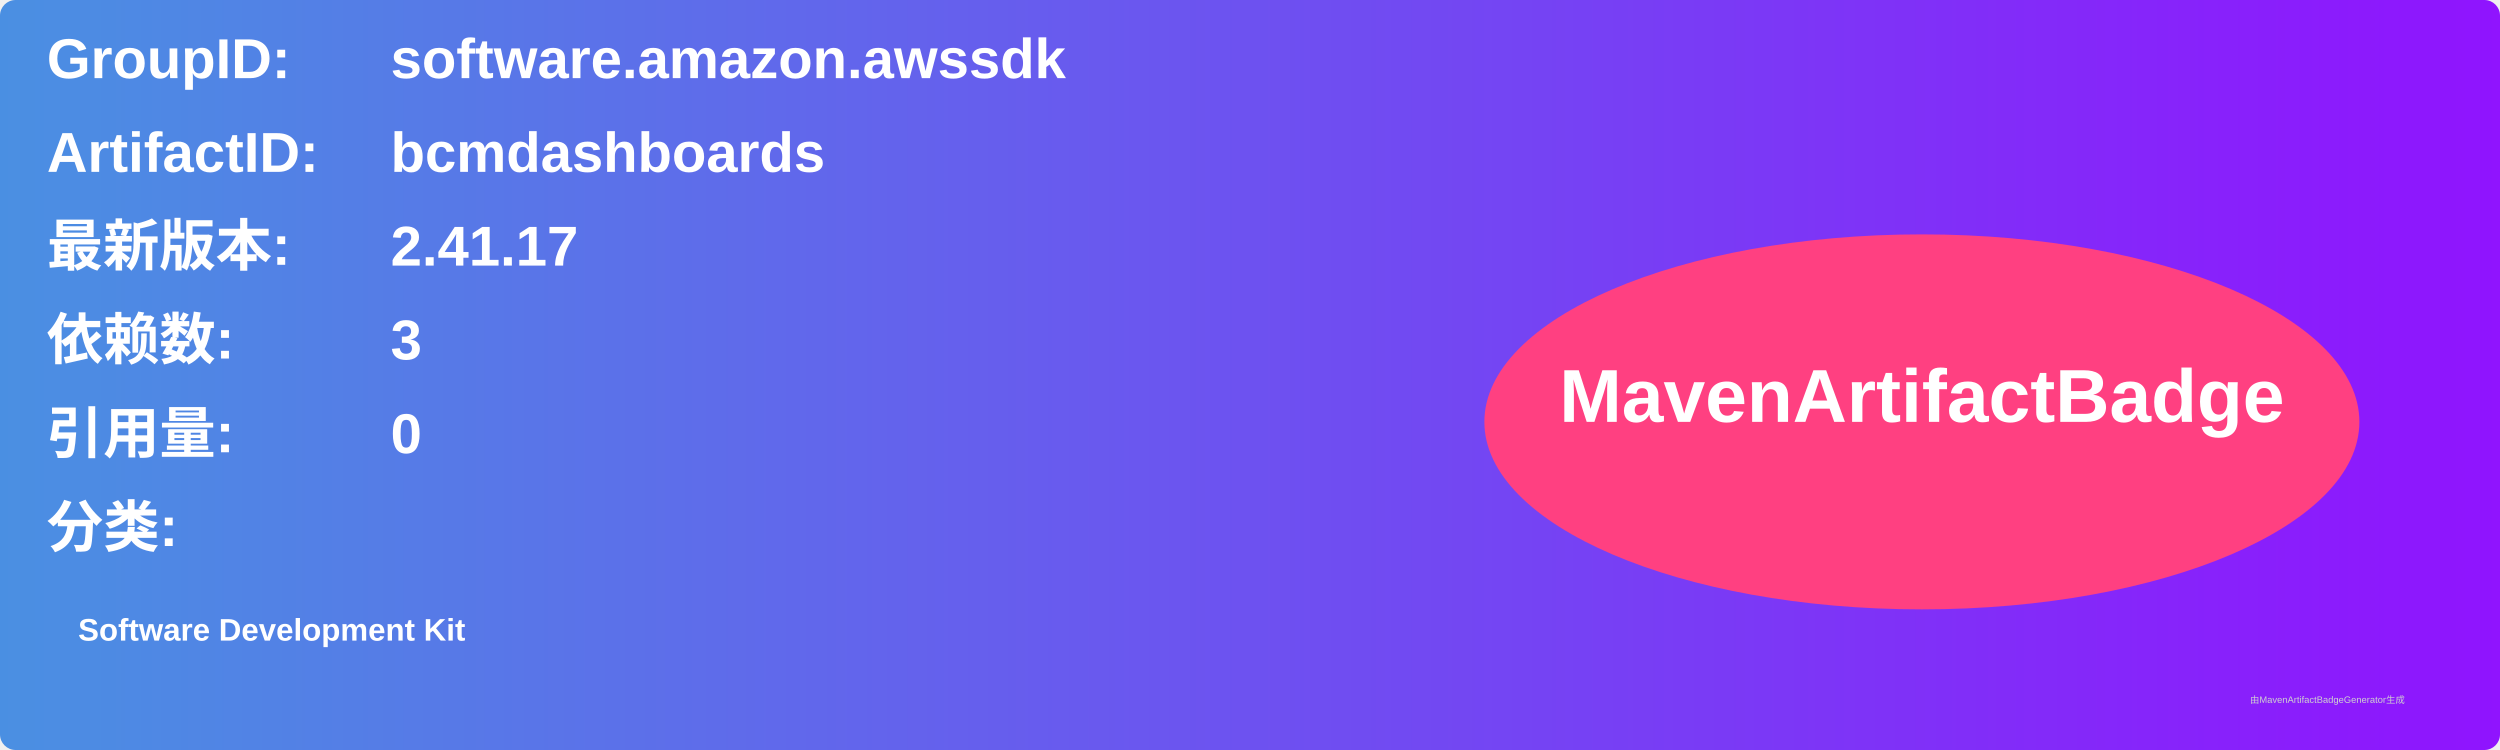
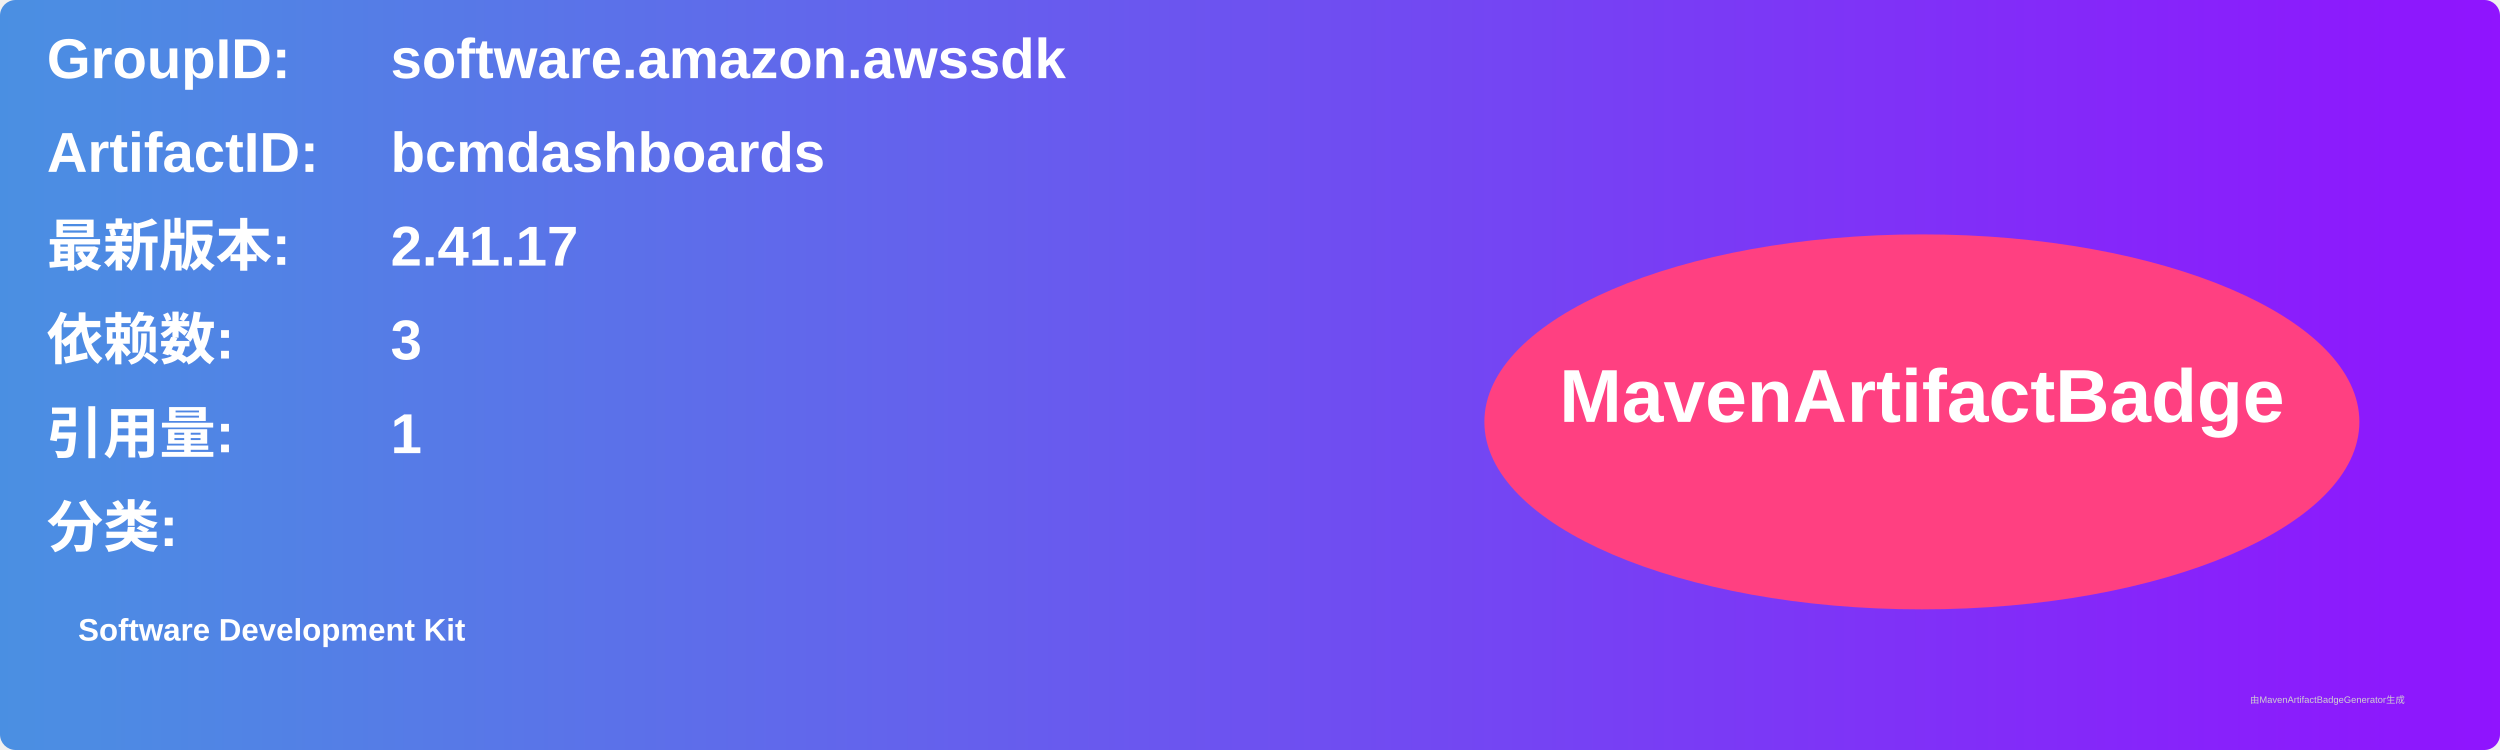
<svg xmlns="http://www.w3.org/2000/svg" width="800" height="240" viewBox="0 0 800 240">
  <linearGradient id="grad" x1="0%" y1="0%" x2="100%" y2="0%">
    <stop offset="0%" stop-color="#4a90e2" />
    <stop offset="100%" stop-color="#9013fe" />
  </linearGradient>
  <rect width="100%" height="100%" rx="5" ry="5" fill="url(#grad)" />
  <g transform="translate(15, 15)">
    <text x="0" y="10" font-family="Arial" font-size="18" fill="white" font-weight="bold" width="260">GroupID:</text>
    <text x="110" y="10" font-family="Arial" font-size="18" fill="white" font-weight="bold" width="460">software.amazon.awssdk</text>
    <text x="0" y="40" font-family="Arial" font-size="18" fill="white" font-weight="bold" width="260">ArtifactID:</text>
    <text x="110" y="40" font-family="Arial" font-size="18" fill="white" font-weight="bold" width="460">bcmdashboards</text>
    <text x="0" y="70" font-family="Arial" font-size="18" fill="white" font-weight="bold">最新版本:</text>
    <text x="110" y="70" font-family="Arial" font-size="18" fill="white" font-weight="bold">
      <tspan font-weight="bold">2.41.17</tspan>
    </text>
    <text x="0" y="100" font-family="Arial" font-size="18" fill="white" font-weight="bold">依赖数: </text>
    <text x="110" y="100" font-family="Arial" font-size="18" fill="white">
      <tspan font-weight="bold">3</tspan>
    </text>
    <text x="0" y="130" font-family="Arial" font-size="18" fill="white" font-weight="bold">引用量: </text>
    <text x="110" y="130" font-family="Arial" font-size="18" fill="white">
-       <tspan font-weight="bold">0</tspan>
+       <tspan font-weight="bold">1</tspan>
    </text>
    <text x="0" y="160" font-family="Arial" font-size="18" fill="white" font-weight="bold">分类:</text>
    <text x="10" y="190" font-family="Arial" font-size="10" fill="white">
      <tspan font-weight="bold">Software Development Kit</tspan>
    </text>
    <ellipse cx="600" cy="120" rx="140" ry="60" fill="#ff4081" />
    <text x="600" y="120" text-anchor="middle" font-family="Arial" font-size="24" fill="white" font-weight="bold">MavenArtifactBadge</text>
  </g>
  <text x="720" y="225" font-family="Arial" font-size="3" fill="#d0d0d0">由MavenArtifactBadgeGenerator生成</text>
</svg>
